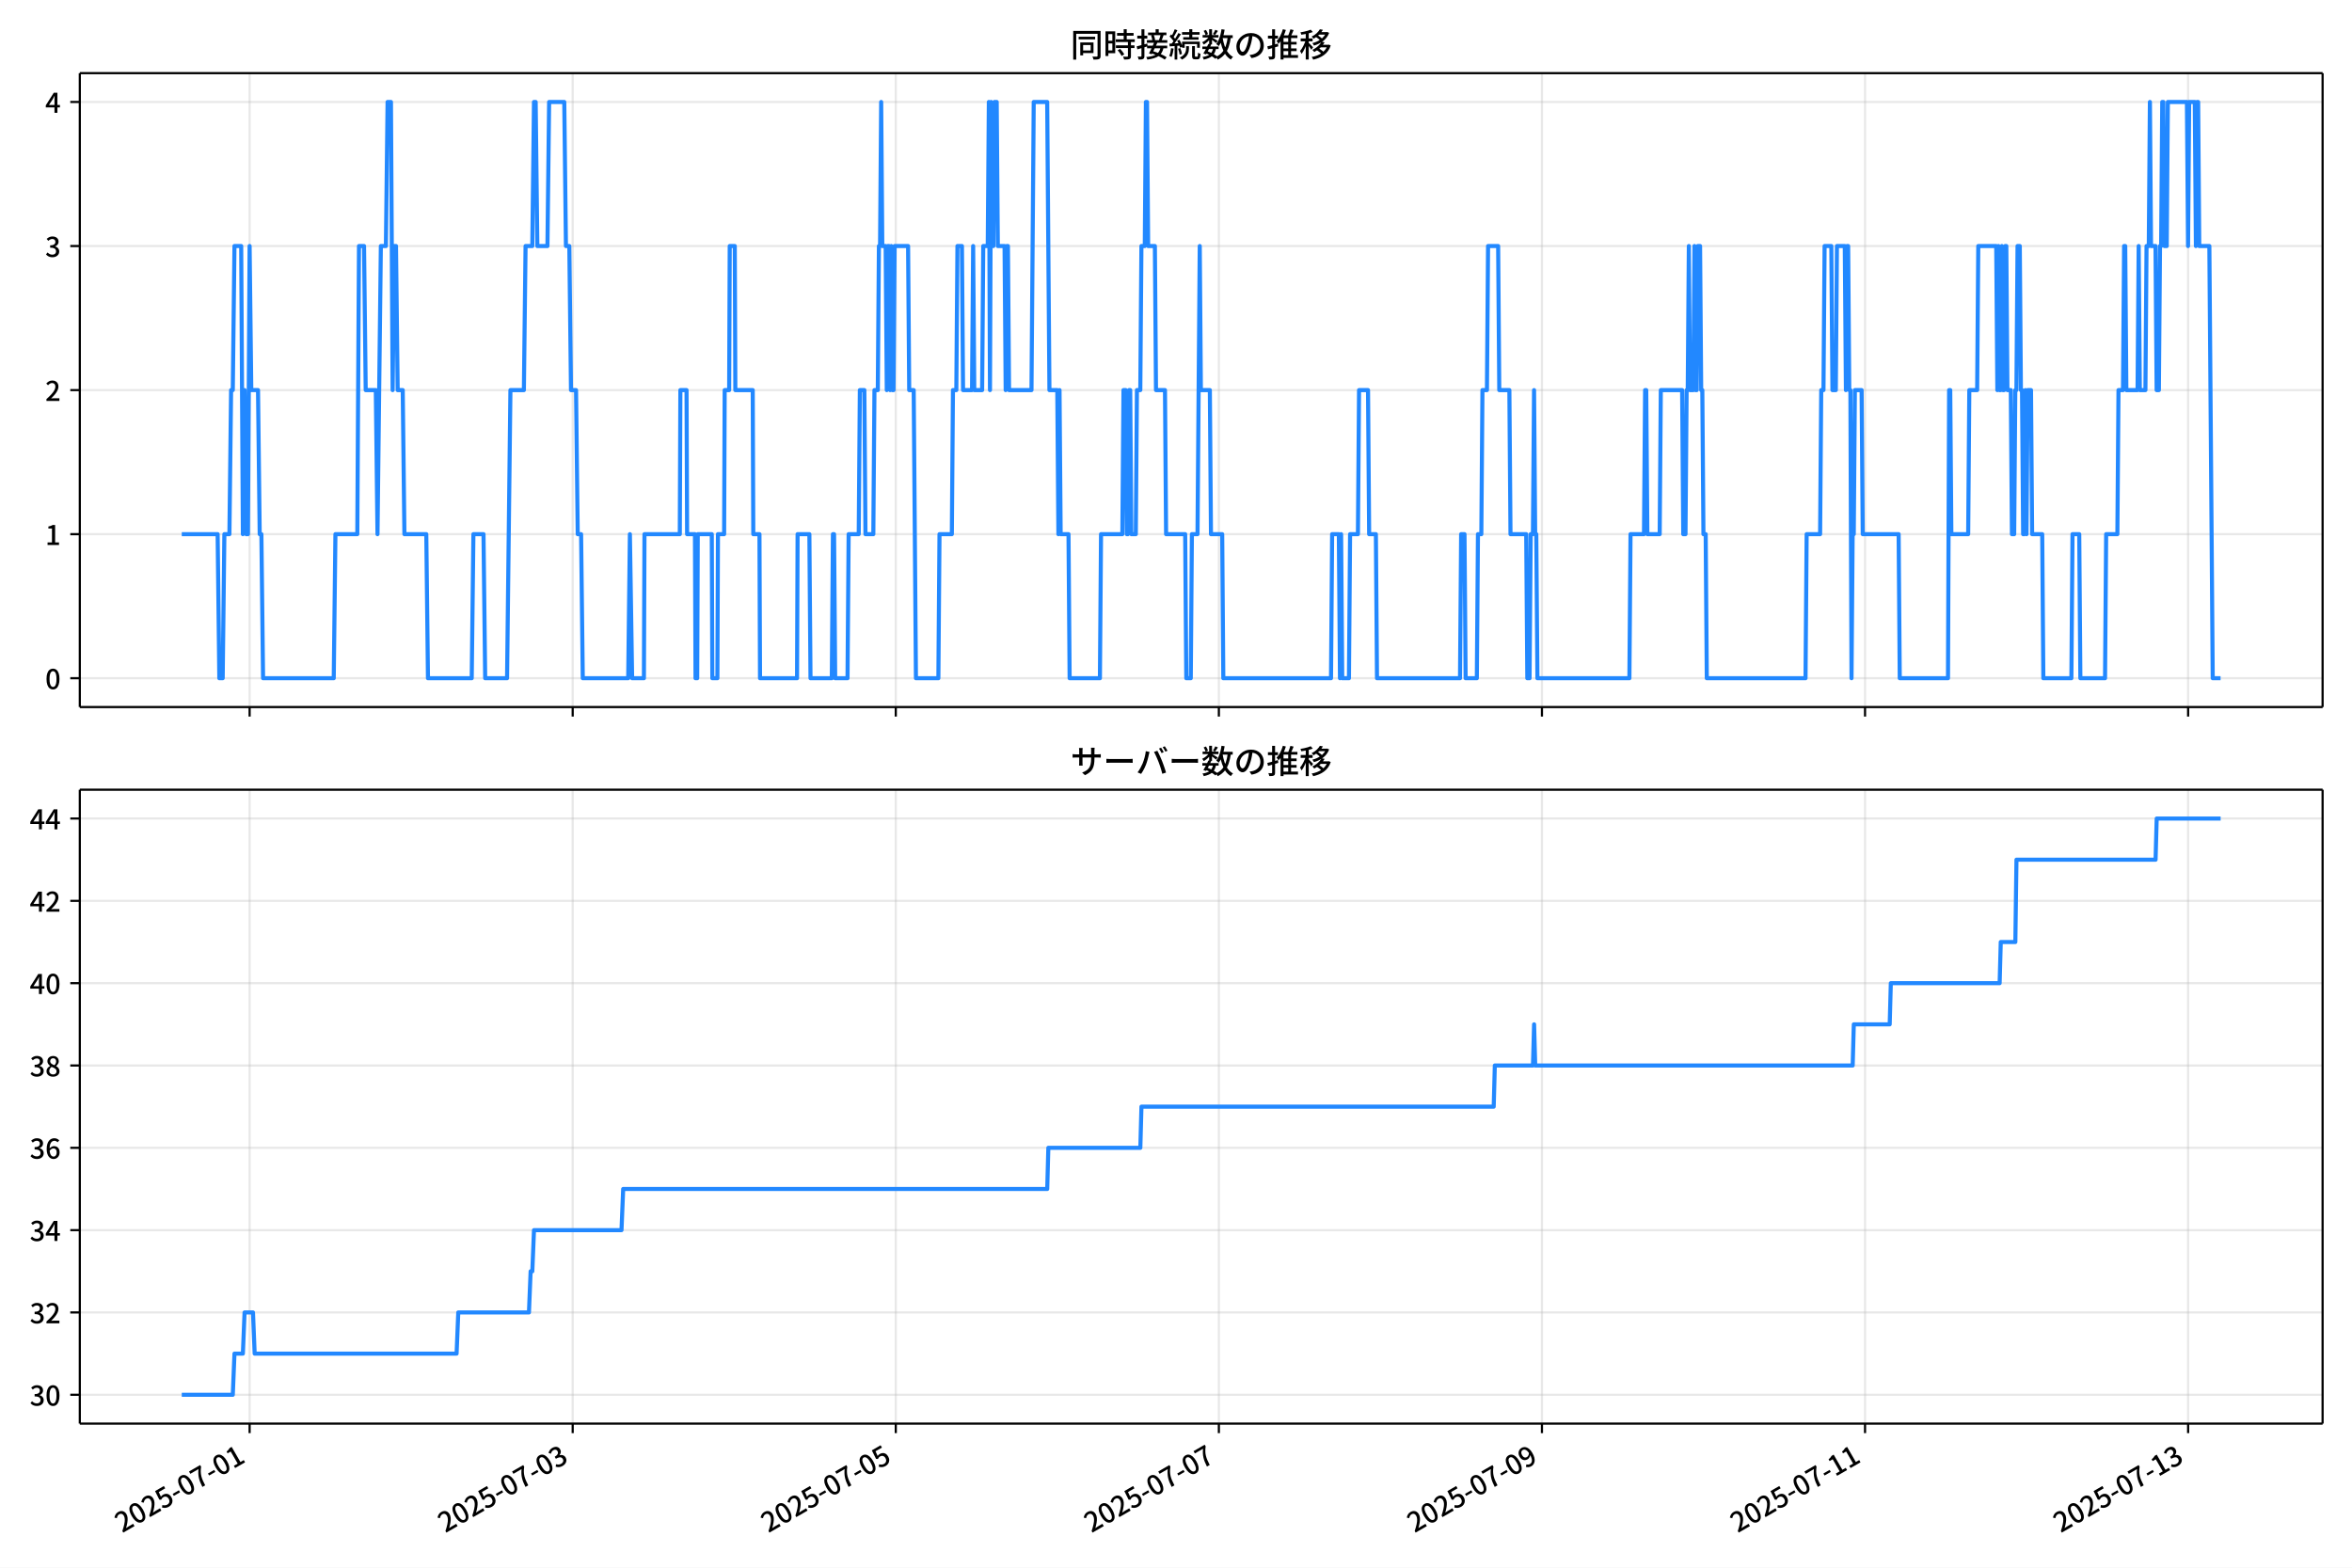
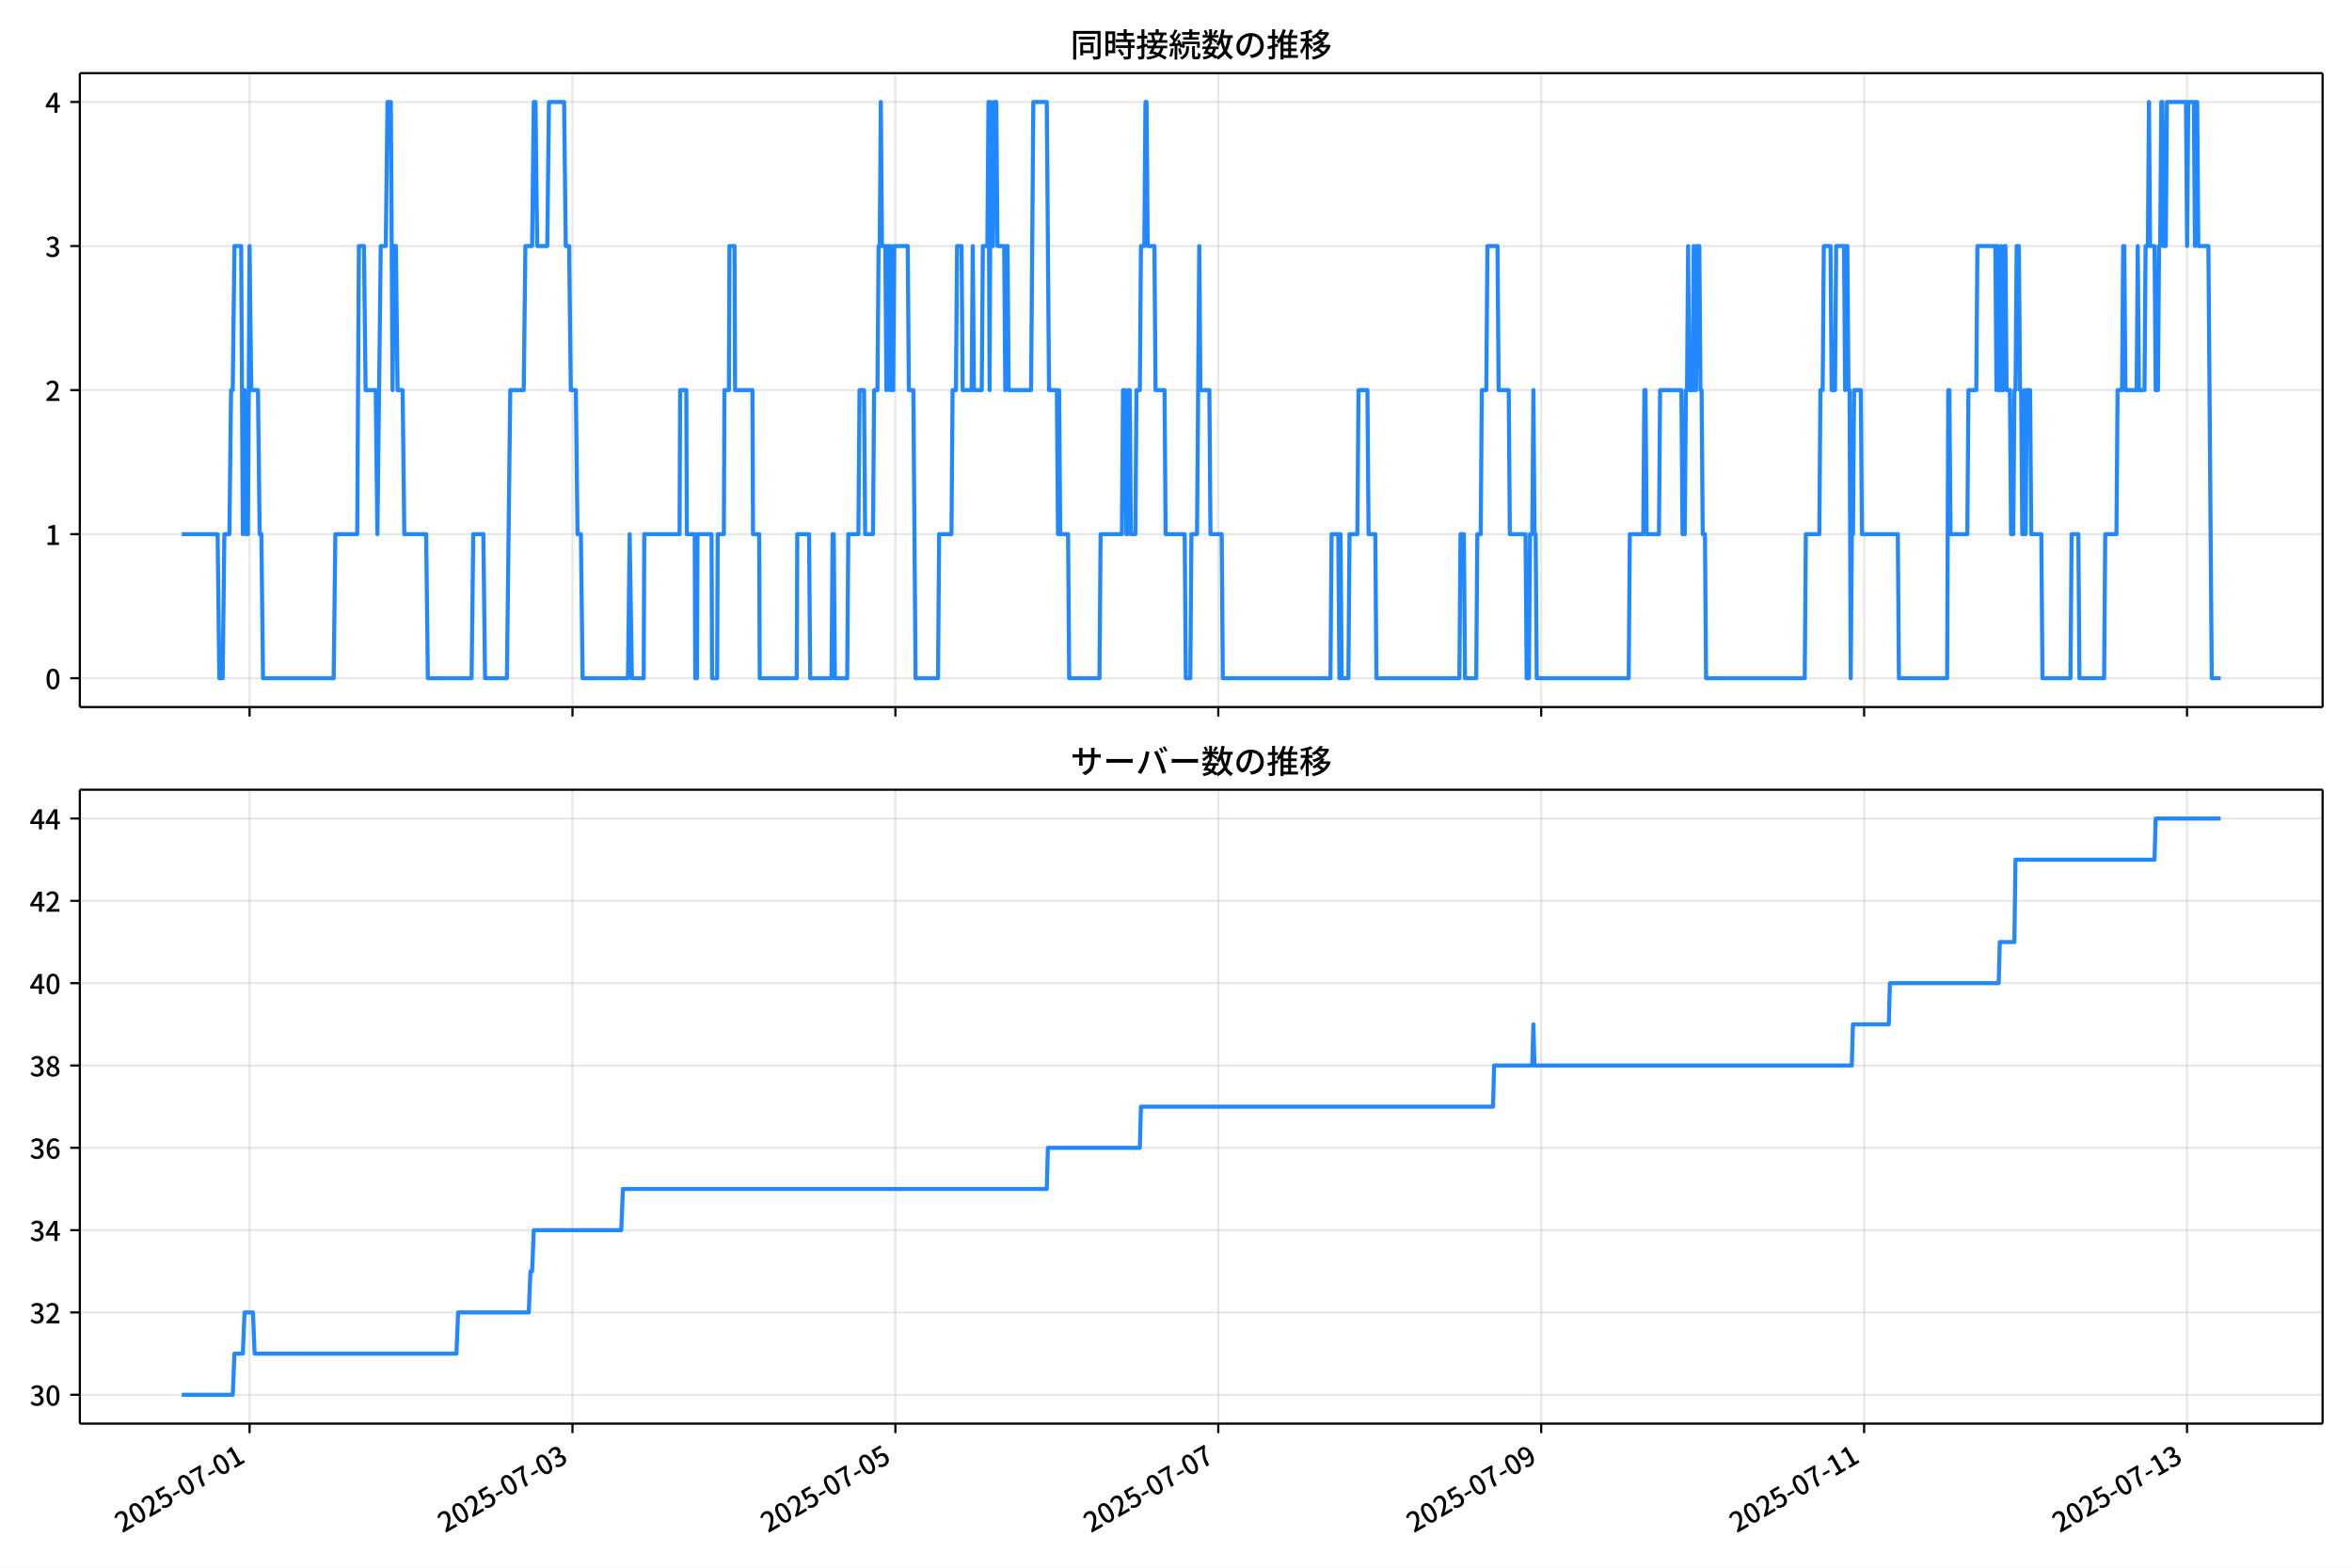
<svg xmlns="http://www.w3.org/2000/svg" xmlns:xlink="http://www.w3.org/1999/xlink" version="1.1" viewBox="0 0 864 576">
  <defs>
    <style type="text/css">*{stroke-linejoin: round; stroke-linecap: butt}</style>
  </defs>
  <g id="aa">
    <g id="ab">
      <path d="m0 576h864v-576h-864z" fill="#fff" />
    </g>
    <g id="ac">
      <g id="ad">
        <path d="m29.32 259.78h823.88v-232.9h-823.88z" fill="#fff" />
      </g>
      <g id="ae">
        <g id="af">
          <g id="ag">
-             <path d="m91.695 259.78v-232.9" clip-path="url(#f)" fill="none" stroke="#b0b0b0" stroke-linecap="square" stroke-opacity=".3" stroke-width=".8" />
+             <path d="m91.681 259.78v-232.9" clip-path="url(#f)" fill="none" stroke="#b0b0b0" stroke-linecap="square" stroke-opacity=".3" stroke-width=".8" />
          </g>
          <g id="ah">
            <defs>
              <path id="d" d="m0 0v3.5" stroke="#000" stroke-width=".8" />
            </defs>
-             <use x="91.695" y="259.778" stroke="#000000" stroke-width=".8" xlink:href="#d" />
+             <use x="91.681" y="259.778" stroke="#000000" stroke-width=".8" xlink:href="#d" />
          </g>
        </g>
        <g id="ai">
          <g id="aj">
-             <path d="m210.38 259.78v-232.9" clip-path="url(#f)" fill="none" stroke="#b0b0b0" stroke-linecap="square" stroke-opacity=".3" stroke-width=".8" />
+             <path d="m210.3 259.78v-232.9" clip-path="url(#f)" fill="none" stroke="#b0b0b0" stroke-linecap="square" stroke-opacity=".3" stroke-width=".8" />
          </g>
          <g id="ak">
-             <use x="210.379" y="259.778" stroke="#000000" stroke-width=".8" xlink:href="#d" />
+             <use x="210.3" y="259.778" stroke="#000000" stroke-width=".8" xlink:href="#d" />
          </g>
        </g>
        <g id="al">
          <g id="am">
-             <path d="m329.06 259.78v-232.9" clip-path="url(#f)" fill="none" stroke="#b0b0b0" stroke-linecap="square" stroke-opacity=".3" stroke-width=".8" />
+             <path d="m328.92 259.78v-232.9" clip-path="url(#f)" fill="none" stroke="#b0b0b0" stroke-linecap="square" stroke-opacity=".3" stroke-width=".8" />
          </g>
          <g id="an">
-             <use x="329.063" y="259.778" stroke="#000000" stroke-width=".8" xlink:href="#d" />
+             <use x="328.919" y="259.778" stroke="#000000" stroke-width=".8" xlink:href="#d" />
          </g>
        </g>
        <g id="ao">
          <g id="ap">
-             <path d="m447.75 259.78v-232.9" clip-path="url(#f)" fill="none" stroke="#b0b0b0" stroke-linecap="square" stroke-opacity=".3" stroke-width=".8" />
+             <path d="m447.54 259.78v-232.9" clip-path="url(#f)" fill="none" stroke="#b0b0b0" stroke-linecap="square" stroke-opacity=".3" stroke-width=".8" />
          </g>
          <g id="aq">
-             <use x="447.747" y="259.778" stroke="#000000" stroke-width=".8" xlink:href="#d" />
+             <use x="447.538" y="259.778" stroke="#000000" stroke-width=".8" xlink:href="#d" />
          </g>
        </g>
        <g id="ar">
          <g id="as">
-             <path d="m566.43 259.78v-232.9" clip-path="url(#f)" fill="none" stroke="#b0b0b0" stroke-linecap="square" stroke-opacity=".3" stroke-width=".8" />
+             <path d="m566.16 259.78v-232.9" clip-path="url(#f)" fill="none" stroke="#b0b0b0" stroke-linecap="square" stroke-opacity=".3" stroke-width=".8" />
          </g>
          <g id="at">
-             <use x="566.432" y="259.778" stroke="#000000" stroke-width=".8" xlink:href="#d" />
+             <use x="566.157" y="259.778" stroke="#000000" stroke-width=".8" xlink:href="#d" />
          </g>
        </g>
        <g id="au">
          <g id="av">
-             <path d="m685.12 259.78v-232.9" clip-path="url(#f)" fill="none" stroke="#b0b0b0" stroke-linecap="square" stroke-opacity=".3" stroke-width=".8" />
+             <path d="m684.78 259.78v-232.9" clip-path="url(#f)" fill="none" stroke="#b0b0b0" stroke-linecap="square" stroke-opacity=".3" stroke-width=".8" />
          </g>
          <g id="aw">
-             <use x="685.116" y="259.778" stroke="#000000" stroke-width=".8" xlink:href="#d" />
+             <use x="684.776" y="259.778" stroke="#000000" stroke-width=".8" xlink:href="#d" />
          </g>
        </g>
        <g id="ax">
          <g id="ay">
-             <path d="m803.8 259.78v-232.9" clip-path="url(#f)" fill="none" stroke="#b0b0b0" stroke-linecap="square" stroke-opacity=".3" stroke-width=".8" />
+             <path d="m803.39 259.78v-232.9" clip-path="url(#f)" fill="none" stroke="#b0b0b0" stroke-linecap="square" stroke-opacity=".3" stroke-width=".8" />
          </g>
          <g id="az">
-             <use x="803.8" y="259.778" stroke="#000000" stroke-width=".8" xlink:href="#d" />
+             <use x="803.395" y="259.778" stroke="#000000" stroke-width=".8" xlink:href="#d" />
          </g>
        </g>
      </g>
      <g id="ba">
        <g id="bb">
          <g id="bc">
            <path d="m29.32 249.19h823.88" clip-path="url(#f)" fill="none" stroke="#b0b0b0" stroke-linecap="square" stroke-opacity=".3" stroke-width=".8" />
          </g>
          <g id="bd">
            <defs>
              <path id="g" d="m0 0h-3.5" stroke="#000" stroke-width=".8" />
            </defs>
            <use x="29.32" y="249.191" stroke="#000000" stroke-width=".8" xlink:href="#g" />
          </g>
          <g id="be">
            <g transform="translate(16.62 253.18) scale(.1 -.1)">
              <defs>
                <path id="a" transform="scale(.015625)" d="m1830-90q-460 0-806 275-346 276-535 823-188 547-188 1366 0 820 188 1357 189 538 535 803 346 266 806 266 461 0 800-269 340-269 528-803 189-534 189-1354 0-819-189-1366-188-547-528-823-339-275-800-275zm0 589q237 0 422 185 186 186 288 599 103 413 103 1091 0 679-103 1082-102 403-288 582-185 180-422 180-236 0-422-180-186-179-292-582-105-403-105-1082 0-678 105-1091 106-413 292-599 186-185 422-185z" />
              </defs>
              <use xlink:href="#a" />
            </g>
          </g>
        </g>
        <g id="bf">
          <g id="bg">
            <path d="m29.32 196.26h823.88" clip-path="url(#f)" fill="none" stroke="#b0b0b0" stroke-linecap="square" stroke-opacity=".3" stroke-width=".8" />
          </g>
          <g id="bh">
            <use x="29.32" y="196.26" stroke="#000000" stroke-width=".8" xlink:href="#g" />
          </g>
          <g id="bi">
            <g transform="translate(16.62 200.25) scale(.1 -.1)">
              <defs>
                <path id="l" transform="scale(.015625)" d="m544 0v608h1037v3277h-845v467q333 58 579 147 247 90 451 218h557v-4109h915v-608h-2694z" />
              </defs>
              <use xlink:href="#l" />
            </g>
          </g>
        </g>
        <g id="bj">
          <g id="bk">
            <path d="m29.32 143.33h823.88" clip-path="url(#f)" fill="none" stroke="#b0b0b0" stroke-linecap="square" stroke-opacity=".3" stroke-width=".8" />
          </g>
          <g id="bl">
            <use x="29.32" y="143.329" stroke="#000000" stroke-width=".8" xlink:href="#g" />
          </g>
          <g id="bm">
            <g transform="translate(16.62 147.31) scale(.1 -.1)">
              <defs>
                <path id="b" transform="scale(.015625)" d="m282 0v429q697 621 1164 1136 468 515 701 956 234 442 234 826 0 256-87 451-86 196-262 301-176 106-445 106-275 0-506-151-230-150-422-368l-416 410q301 333 637 518 336 186 803 186 429 0 749-176t496-493 176-745q0-455-224-919t-615-935q-390-470-889-950 186 20 394 36t374 16h1184v-634h-3046z" />
              </defs>
              <use xlink:href="#b" />
            </g>
          </g>
        </g>
        <g id="bn">
          <g id="bo">
            <path d="m29.32 90.398h823.88" clip-path="url(#f)" fill="none" stroke="#b0b0b0" stroke-linecap="square" stroke-opacity=".3" stroke-width=".8" />
          </g>
          <g id="bp">
            <use x="29.32" y="90.398" stroke="#000000" stroke-width=".8" xlink:href="#g" />
          </g>
          <g id="bq">
            <g transform="translate(16.62 94.383) scale(.1 -.1)">
              <defs>
                <path id="j" transform="scale(.015625)" d="m1715-90q-371 0-656 90t-503 240q-217 150-377 323l359 474q211-205 479-359 269-153 634-153 269 0 467 92 199 93 311 266t112 423q0 256-125 451t-429 300q-304 106-835 106v551q467 0 732 105 266 106 384 291 119 186 119 423 0 307-192 489-192 183-531 183-269 0-503-119-233-118-438-316l-384 460q282 256 614 413 333 157 737 157 422 0 748-144 327-144 512-413 186-269 186-659 0-403-221-685-221-281-592-422v-26q269-70 490-227t349-400 128-557q0-422-215-726-214-304-573-468-358-163-787-163z" />
              </defs>
              <use xlink:href="#j" />
            </g>
          </g>
        </g>
        <g id="br">
          <g id="bs">
            <path d="m29.32 37.466h823.88" clip-path="url(#f)" fill="none" stroke="#b0b0b0" stroke-linecap="square" stroke-opacity=".3" stroke-width=".8" />
          </g>
          <g id="bt">
            <use x="29.32" y="37.466" stroke="#000000" stroke-width=".8" xlink:href="#g" />
          </g>
          <g id="bu">
            <g transform="translate(16.62 41.451) scale(.1 -.1)">
              <defs>
                <path id="k" transform="scale(.015625)" d="m2170 0v3072q0 192 12 457 13 266 20 458h-26q-90-179-183-365-92-185-195-364l-921-1415h2579v-576h-3328v493l1875 2957h858v-4717h-691z" />
              </defs>
              <use xlink:href="#k" />
            </g>
          </g>
        </g>
      </g>
      <g id="bv">
-         <path d="m66.769 196.26h13.181l.618 52.931h1.236l.618-52.931h1.854l.618-52.931h.618l.618-52.931h2.473l.618 105.86.618-52.931.618 52.931h.618l.618-105.86.618 52.931h2.473l.618 52.931h.618l.618 52.931h25.962l.618-52.931h8.036l.618-105.86h1.854l.618 52.931h3.709l.618 52.931 1.236-105.86h1.854l.618-52.931h1.236l.618 105.86.618-52.931h.618l.618 52.931h1.854l.618 52.931h8.036l.618 52.931h16.072l.618-52.931h3.709l.618 52.931h8.036l1.236-105.86h4.945l.618-52.931h2.473l.618-52.931h.618l.618 52.931h3.709l.618-52.931h5.563l.618 52.931h1.236l.618 52.931h1.854l.618 52.931h1.236l.618 52.931h16.69l.618-52.931.824 52.931h4.327l.206-52.931h12.981l.206-52.931h2.267l.206 52.931h2.885l.206 52.931h.618l.206-52.931h5.151l.206 52.931h1.854l.206-52.931h2.267l.206-52.931h1.648l.206-52.931h1.854l.206 52.931h6.388l.206 52.931h2.267l.206 52.931h13.599l.206-52.931h4.327l.412 52.931h7.83l.412-52.931h.412l.412 52.931h4.533l.412-52.931h3.709l.412-52.931h1.648l.412 52.931h2.885l.412-52.931h1.236l.412-52.931h.412l.412-52.931.412 52.931h1.236l.412 52.931.412-52.931h.412l.412 52.931.412-52.931.412 52.931h.412l.412-52.931h4.945l.412 52.931h1.648l.824 105.86h8.242l.412-52.931h4.533l.412-52.931h1.236l.412-52.931h1.648l.412 52.931h3.297l.412-52.931.412 52.931h2.885l.412-52.931h1.648l.412-52.931.412 105.86.412-105.86.412 52.931h.412l.412-52.931h.824l.412 52.931h2.473l.412 52.931.412-52.931h.412l.412 52.931h8.242l.824-105.86h4.945l.824 105.86h2.885l.412 52.931.412-52.931.412 52.931h2.885l.412 52.931h11.127l.412-52.931h7.83l.412-52.931h.824l.412 52.931h.412l.412-52.931h.412l.412 52.931h1.648l.412-52.931h1.236l.412-52.931h1.236l.412-52.931h.412l.412 52.931h2.473l.412 52.931h3.297l.412 52.931h7.006l.412 52.931h1.648l.412-52.931h2.061l.824-105.86.412 52.931h3.297l.412 52.931h4.121l.412 52.931h39.561l.412-52.931h2.473l.412 52.931.412-52.931.412 52.931h2.473l.412-52.931h2.885l.412-52.931h3.297l.412 52.931h2.473l.412 52.931h30.495l.412-52.931h1.236l.412 52.931h4.121l.412-52.931h1.236l.412-52.931h1.648l.412-52.931h3.709l.412 52.931h3.709l.412 52.931h5.769l.412 52.931h.824l.412-52.931h.824l.412-52.931.412 52.931h.412l.412 52.931h33.792l.412-52.931h4.945l.412-52.931h.412l.412 52.931h4.533l.412-52.931h7.83l.412 52.931h.824l.412-52.931h.412l.412-52.931.412 52.931h1.236l.412-52.931.412 52.931h.412l.412-52.931h.824l.412 52.931h.412l.412 52.931h.824l.412 52.931h36.265l.412-52.931h4.945l.412-52.931h.824l.412-52.931h2.473l.412 52.931h1.236l.412-52.931h2.885l.412 52.931.412-52.931h.412l.412 52.931h.412l.412 105.86.412-52.931h.412l.412-52.931h2.473l.412 52.931h13.187l.412 52.931h17.72l.412-105.86h.412l.412 52.931h6.181l.412-52.931h2.885l.412-52.931h6.594l.412 52.931.412-52.931.412 52.931h.412l.412-52.931.412 52.931h.412l.412-52.931h.412l.412 52.931h1.236l.412 52.931h.824l.412-52.931h.412l.412-52.931h.824l.412 52.931h.412l.412 52.931h.412l.412-52.931.412 52.931.412-52.931h1.236l.412 52.931h3.709l.412 52.931h10.302l.412-52.931h2.473l.412 52.931h9.066l.412-52.931h4.121l.412-52.931h1.648l.412-52.931h.412l.412 52.931h4.121l.412-52.931.412 52.931h2.061l.412-52.931h.824l.412-52.931.412 52.931h1.648l.412 52.931h.824l.412-52.931h.412l.412-52.931h.412l.412 52.931h.824l.412-52.931h7.006l.412 52.931.412-52.931h2.061l.412 52.931.412-52.931h.412l.412 52.931h3.709l1.236 158.79h2.885v0" clip-path="url(#f)" fill="none" stroke="#28f" stroke-linecap="square" stroke-width="1.5" />
+         <path d="m66.769 196.26h13.174l.618 52.931h1.236l.618-52.931h1.853l.618-52.931h.618l.618-52.931h2.471l.618 105.86.618-52.931.618 52.931h.618l.618-105.86.618 52.931h2.471l.618 52.931h.618l.618 52.931h25.948l.618-52.931h8.031l.618-105.86h1.853l.618 52.931h3.707l.618 52.931 1.236-105.86h1.853l.618-52.931h1.236l.618 105.86.618-52.931h.618l.618 52.931h1.853l.618 52.931h8.031l.618 52.931h16.063l.618-52.931h3.707l.618 52.931h8.031l1.236-105.86h4.942l.618-52.931h2.471l.618-52.931h.618l.618 52.931h3.707l.618-52.931h5.56l.618 52.931h1.236l.618 52.931h1.853l.618 52.931h1.236l.618 52.931h16.681l.618-52.931.824 52.931h4.325l.206-52.931h12.974l.206-52.931h2.265l.206 52.931h2.883l.206 52.931h.618l.206-52.931h5.148l.206 52.931h1.853l.206-52.931h2.265l.206-52.931h1.647l.206-52.931h1.853l.206 52.931h6.384l.206 52.931h2.265l.206 52.931h13.592l.206-52.931h4.325l.412 52.931h7.826l.412-52.931h.412l.412 52.931h4.531l.412-52.931h3.707l.412-52.931h1.647l.412 52.931h2.883l.412-52.931h1.236l.412-52.931h.412l.412-52.931.412 52.931h1.236l.412 52.931.412-52.931h.412l.412 52.931.412-52.931.412 52.931h.412l.412-52.931h4.942l.412 52.931h1.647l.824 105.86h8.237l.412-52.931h4.531l.412-52.931h1.236l.412-52.931h1.647l.412 52.931h3.295l.412-52.931.412 52.931h2.883l.412-52.931h1.647l.412-52.931.412 105.86.412-105.86.412 52.931h.412l.412-52.931h.824l.412 52.931h2.471l.412 52.931.412-52.931h.412l.412 52.931h8.237l.824-105.86h4.942l.824 105.86h2.883l.412 52.931.412-52.931.412 52.931h2.883l.412 52.931h11.121l.412-52.931h7.826l.412-52.931h.824l.412 52.931h.412l.412-52.931h.412l.412 52.931h1.647l.412-52.931h1.236l.412-52.931h1.236l.412-52.931h.412l.412 52.931h2.471l.412 52.931h3.295l.412 52.931h7.002l.412 52.931h1.647l.412-52.931h2.059l.824-105.86.412 52.931h3.295l.412 52.931h4.119l.412 52.931h39.54l.412-52.931h2.471l.412 52.931.412-52.931.412 52.931h2.471l.412-52.931h2.883l.412-52.931h3.295l.412 52.931h2.471l.412 52.931h30.478l.412-52.931h1.236l.412 52.931h4.119l.412-52.931h1.236l.412-52.931h1.647l.412-52.931h3.707l.412 52.931h3.707l.412 52.931h5.766l.412 52.931h.824l.412-52.931h.824l.412-52.931.412 52.931h.412l.412 52.931h33.773l.412-52.931h4.942l.412-52.931h.412l.412 52.931h4.531l.412-52.931h7.826l.412 52.931h.824l.412-52.931h.412l.412-52.931.412 52.931h1.236l.412-52.931.412 52.931h.412l.412-52.931h.824l.412 52.931h.412l.412 52.931h.824l.412 52.931h36.245l.412-52.931h4.942l.412-52.931h.824l.412-52.931h2.471l.412 52.931h1.236l.412-52.931h2.883l.412 52.931.412-52.931h.412l.412 52.931h.412l.412 105.86.412-52.931h.412l.412-52.931h2.471l.412 52.931h13.18l.412 52.931h17.71l.412-105.86h.412l.412 52.931h6.178l.412-52.931h2.883l.412-52.931h6.59l.412 52.931.412-52.931.412 52.931h.412l.412-52.931.412 52.931h.412l.412-52.931h.412l.412 52.931h1.236l.412 52.931h.824l.412-52.931h.412l.412-52.931h.824l.412 52.931h.412l.412 52.931h.412l.412-52.931.412 52.931.412-52.931h1.236l.412 52.931h3.707l.412 52.931h10.297l.412-52.931h2.471l.412 52.931h9.061l.412-52.931h4.119l.412-52.931h1.647l.412-52.931h.412l.412 52.931h4.119l.412-52.931.412 52.931h2.059l.412-52.931h.824l.412-52.931.412 52.931h1.647l.412 52.931h.824l.412-52.931h.412l.412-52.931h.412l.412 52.931h.824l.412-52.931h7.002l.412 52.931.412-52.931h2.059l.412 52.931.412-52.931h.412l.412 52.931h3.707l1.236 158.79h3.295v0" clip-path="url(#f)" fill="none" stroke="#28f" stroke-linecap="square" stroke-width="1.5" />
      </g>
      <g id="bw">
        <path d="m29.32 259.78v-232.9" fill="none" stroke="#000" stroke-linecap="square" stroke-width=".8" />
      </g>
      <g id="bx">
        <path d="m853.2 259.78v-232.9" fill="none" stroke="#000" stroke-linecap="square" stroke-width=".8" />
      </g>
      <g id="by">
        <path d="m29.32 259.78h823.88" fill="none" stroke="#000" stroke-linecap="square" stroke-width=".8" />
      </g>
      <g id="bz">
        <path d="m29.32 26.88h823.88" fill="none" stroke="#000" stroke-linecap="square" stroke-width=".8" />
      </g>
      <g id="ca">
        <g transform="translate(393.26 20.88) scale(.12 -.12)">
          <defs>
            <path id="u" transform="scale(.015625)" d="m1587 3936h3232v-518h-3232v518zm320-1114h557v-2534h-557v2534zm301 0h2291v-2086h-2291v512h1734v1069h-1734v505zm-1683 2260h5113v-570h-4524v-5056h-589v5626zm4768 0h595v-4896q0-250-67-397t-227-218q-160-77-426-96t-675-19q-13 83-45 192t-77 218q-45 108-89 185 281-13 527-13 247 0 330 0 83 7 118 42 36 35 36 112v4890z" />
            <path id="s" transform="scale(.015625)" d="m2714 4672h3238v-525h-3238v525zm-244-1235h3712v-538h-3712v538zm20-1184h3635v-531h-3635v531zm1523 3155h595v-2310h-595v2310zm832-2451h589v-2823q0-230-61-364-61-135-227-199-167-70-423-86t-633-16q-20 121-78 285-57 163-121 284 275-6 509-9t310-3q77 6 106 28 29 23 29 93v2810zm-2023-1677 487 282q153-160 313-352t294-381q135-189 206-343l-519-313q-64 153-189 348-124 196-278 394-154 199-314 365zm-2086 3718h1619v-4281h-1619v544h1056v3187h-1056v550zm32-1843h1293v-537h-1293v537zm-320 1843h563v-4832h-563v4832z" />
            <path id="t" transform="scale(.015625)" d="m3866 5408h614v-870h-614v870zm-1479-653h3597v-518h-3597v518zm-230-1485h4e3v-518h-4e3v518zm825 922 519 102q64-160 121-342 58-182 96-352 39-170 45-304l-544-128q-6 134-42 313-35 180-83 365-48 186-112 346zm1856 109 589-71q-96-275-202-557-105-281-195-486l-518 77q58 147 122 329 64 183 118 372t86 336zm-2643-2106h3943v-518h-3943v518zm1408 685 602-115q-167-371-362-784t-390-797-362-685l-525 179q160 288 346 666t368 784 323 752zm-659-2157 358 403q352-102 733-240 381-137 752-304 371-166 697-336 327-169 558-329l-384-461q-218 160-532 336-313 176-685 345-371 170-755 323-384 154-742 263zm1894 1114 583-71q-122-550-353-944-230-393-604-662t-922-435q-547-167-1296-269-25 128-93 269-67 141-137 230 678 64 1168 192t819 349q330 221 531 550 202 330 304 791zm-4684 217q396 90 953 240 557 151 1120 311l77-544q-525-154-1053-311-528-156-963-284l-134 588zm121 2093h1965v-563h-1965v563zm819 1248h576v-5229q0-236-51-374t-192-208q-141-77-355-99-214-23-541-16-13 115-64 288t-109 294q205-6 381-6t234 0q64 0 92 28 29 29 29 93v5229z" />
            <path id="r" transform="scale(.015625)" d="m4058 5408h595v-1798h-595v1798zm-1415-563h3443v-499h-3443v499zm231-992h3008v-499h-3008v499zm-224-877h3475v-1203h-531v729h-2432v-729h-512v1203zm1964-877h551v-1881q0-122 22-157 23-35 106-35 25 0 92 0 68 0 135 0t99 0q51 0 83 54t45 224 19 515q90-70 234-131t259-93q-19-429-83-662-64-234-183-326-118-93-316-93-39 0-103 0t-134 0-138 0q-67 0-99 0-237 0-365 64t-176 218q-48 153-48 422v1881zm-1164-6h550v-455q0-243-48-528-48-284-186-579-137-294-409-572-272-279-727-503-70 90-192 208-121 118-230 195 416 205 665 438 250 234 371 474 122 240 164 467 42 228 42 413v442zm-2240 3309 524-192q-121-244-259-503-137-259-275-496t-259-416l-410 173q122 186 246 438 125 253 240 515 116 263 193 481zm716-743 500-230q-224-359-496-756-272-396-548-764-275-368-518-650l-358 205q179 211 377 483 199 272 387 569 189 298 358 592 170 295 298 551zm-1721-665 307 403q166-154 339-340 173-185 320-364t224-327l-326-460q-77 160-218 348-141 189-314 384-172 196-332 356zm1485-832 435 179q128-211 249-458 122-246 215-474 93-227 137-412l-473-211q-32 185-119 422-86 237-201 486-115 250-243 468zm-1530-583q422 26 998 54 576 29 1184 68l7-499q-570-45-1127-84-556-38-992-70l-70 531zm1702-992 436 135q121-276 214-596t118-556l-454-148q-26 237-112 563-86 327-202 602zm-1363 109 499-83q-57-455-163-897-105-441-253-748-51 32-134 73-83 42-170 83-86 42-144 62 148 294 234 697t131 813zm691 627h525v-2861h-525v2861z" />
            <path id="n" transform="scale(.015625)" d="m224 2022h3187v-499h-3187v499zm51 2247h3111v-487h-3111v487zm1127-1735 563-121q-154-320-333-672t-352-679q-173-326-326-582l-532 173q148 243 324 566t345 669q170 346 311 646zm934-832 563-64q-89-480-262-838t-461-614-701-432-976-298q-25 128-99 269t-157 237q659 102 1085 303 426 202 666 554t342 883zm422 3597 519-211q-147-218-298-436-150-217-278-377l-403 186q121 173 252 413 132 240 208 425zm-1203 109h563v-2957h-563v2957zm-1075-320 448 186q134-192 246-420 112-227 157-393l-467-211q-38 172-147 406t-237 432zm1094-1050 397-236q-160-263-400-529-240-265-519-489-278-224-553-378-51 103-141 237-89 135-179 218 269 109 534 294 266 186 493 416 228 231 368 467zm487-204q83-45 246-145 163-99 352-211t346-211 221-150l-327-423q-83 77-230 198-147 122-317 253-170 132-327 250-156 119-259 189l295 250zm1798 396h2311v-556h-2311v556zm115 1178 615-90q-103-640-263-1235t-384-1101q-224-505-512-889-44 57-134 134t-186 157-166 125q275 339 473 796 199 458 340 995 141 538 217 1108zm1223-1510 614-58q-147-1101-445-1940-297-838-813-1443-515-604-1321-1014-26 71-90 177-64 105-134 208-70 102-128 159 742 346 1212 880 471 535 730 1290 260 755 375 1741zm-1005-135q134-851 387-1597 253-745 659-1305 407-560 1002-874-70-57-154-150-83-93-154-189-70-96-121-179-633 371-1056 988-422 618-688 1434-265 816-425 1783l550 89zm-3309-3065 327 416q377-148 754-330 378-182 701-378 324-195 548-368l-416-435q-211 179-519 378-307 198-666 383-358 186-729 334z" />
            <path id="q" transform="scale(.015625)" d="m3686 4378q-64-493-163-1041-99-547-265-1084-192-653-432-1104t-522-688-595-237q-320 0-596 221-275 221-448 621-172 400-172 931 0 537 220 1017 221 480 611 851 391 372 909 583 519 211 1121 211 576 0 1040-186 464-185 793-515 330-329 502-771 173-441 173-941 0-672-278-1194-278-521-816-851-538-329-1318-444l-378 601q166 20 307 42t263 48q307 70 585 217 279 148 496 375 218 227 342 534 125 308 125 692t-122 713q-121 330-358 573-236 243-582 380-346 138-781 138-525 0-935-186-409-185-694-489-284-304-432-656-147-352-147-678 0-365 89-605 90-240 224-355 135-115 276-115t288 144 297 457q151 314 298 800 147 461 246 982 100 522 145 1021l684-12z" />
            <path id="o" transform="scale(.015625)" d="m2995 2925h2893v-519h-2893v519zm0-1280h2893v-519h-2893v519zm-64-1299h3232v-557h-3232v557zm1312 3577h563v-3763h-563v3763zm429 1466 634-141q-154-390-340-794-185-403-339-684l-512 140q103 199 208 458 106 259 195 528 90 269 154 493zm-1472 25 582-147q-153-518-371-1018-217-499-483-931t-573-758q-38 64-109 160-70 96-147 198-77 103-141 160 416 416 733 1034t509 1302zm128-1203h2720v-537h-2720v-4205h-582v4422l313 320h269zm-3174-2157q396 90 953 240 557 151 1120 311l77-544q-525-154-1053-311-528-156-963-284l-134 588zm121 2093h1965v-563h-1965v563zm819 1248h576v-5229q0-236-51-374t-192-208q-141-77-355-99-214-23-541-16-13 115-64 288t-109 294q205-6 381-6t234 0q64 0 92 28 29 29 29 93v5229z" />
            <path id="m" transform="scale(.015625)" d="m4051 5402 595-109q-281-493-729-941t-1107-806q-39 64-106 144t-141 153q-73 74-137 119 608 288 1011 678t614 762zm-77-557h1511v-493h-1863l352 493zm1293 0h109l109 25 384-179q-192-505-496-905t-695-701q-390-301-845-519-454-217-947-358-44 109-137 253t-176 227q448 109 867 294 419 186 777 445 359 259 631 592t419 730v96zm-1990-954 377 307q167-96 336-218 170-121 320-249 151-128 247-237l-397-332q-90 108-237 236t-317 259q-169 132-329 234zm1107-934 595-109q-307-538-803-1031-496-492-1232-876-38 64-102 144t-138 156q-74 77-138 116 455 217 807 483t604 554q253 288 407 563zm-90-589h1460v-506h-1818l358 506zm1268 0h121l109 26 384-167q-192-614-531-1075t-787-794q-448-332-983-553-534-221-1129-355-45 115-132 269-86 153-176 249 551 96 1043 285 493 189 903 473 410 285 714 669t464 883v90zm-2132-1056 410 339q186-102 384-237 198-134 371-275t282-269l-435-371q-103 128-270 272-166 144-361 288t-381 253zm-2150 3533h589v-5376h-589v5376zm-992-1242h2336v-569h-2336v569zm1024-224 365-160q-96-339-231-707-134-368-291-727-157-358-336-672-179-313-365-537-44 128-134 291t-160 272q173 192 339 457 167 266 323 570 157 304 282 618t208 595zm941 1946 416-467q-314-122-695-221-380-99-784-173-403-74-780-131-20 102-71 236-51 135-102 231 358 58 732 138 375 80 711 179t573 208zm-397-2579q58-45 179-170 122-125 266-266 144-140 259-265t160-183l-352-473q-58 102-157 255-99 154-218 317-118 164-227 311-108 147-185 237l275 237z" />
          </defs>
          <use xlink:href="#u" />
          <use transform="translate(100)" xlink:href="#s" />
          <use transform="translate(200)" xlink:href="#t" />
          <use transform="translate(300)" xlink:href="#r" />
          <use transform="translate(400)" xlink:href="#n" />
          <use transform="translate(500)" xlink:href="#q" />
          <use transform="translate(600)" xlink:href="#o" />
          <use transform="translate(700)" xlink:href="#m" />
        </g>
      </g>
    </g>
    <g id="cb">
      <g id="cc">
        <path d="m29.32 523.06h823.88v-232.9h-823.88z" fill="#fff" />
      </g>
      <g id="cd">
        <g id="ce">
          <g id="cf">
-             <path d="m91.695 523.06v-232.9" clip-path="url(#c)" fill="none" stroke="#b0b0b0" stroke-linecap="square" stroke-opacity=".3" stroke-width=".8" />
+             <path d="m91.681 523.06v-232.9" clip-path="url(#c)" fill="none" stroke="#b0b0b0" stroke-linecap="square" stroke-opacity=".3" stroke-width=".8" />
          </g>
          <g id="cg">
-             <use x="91.695" y="523.055" stroke="#000000" stroke-width=".8" xlink:href="#d" />
+             <use x="91.681" y="523.055" stroke="#000000" stroke-width=".8" xlink:href="#d" />
          </g>
          <g id="ch">
-             <g transform="translate(44.905 563.33) rotate(-30) scale(.1 -.1)">
+             <g transform="translate(44.892 563.33) rotate(-30) scale(.1 -.1)">
              <defs>
                <path id="i" transform="scale(.015625)" d="m1715-90q-365 0-653 90t-506 237q-217 147-383 307l352 480q134-134 294-246t361-183q202-70 452-70 262 0 473 118 212 119 333 346 122 227 122 541 0 460-247 716-246 256-649 256-224 0-384-64t-365-198l-365 237 141 2240h2387v-627h-1747l-109-1204q154 77 307 118 154 42 340 42 397 0 723-160t518-490q192-329 192-847 0-519-224-887t-586-560q-361-192-777-192z" />
                <path id="e" transform="scale(.015625)" d="m301 1536v544h1689v-544h-1689z" />
                <path id="h" transform="scale(.015625)" d="m1235 0q32 646 109 1187t224 1024 384 941 576 938h-2208v627h3027v-455q-409-512-665-989-256-476-397-969t-205-1053-90-1251h-755z" />
              </defs>
              <use xlink:href="#b" />
              <use transform="translate(57)" xlink:href="#a" />
              <use transform="translate(114)" xlink:href="#b" />
              <use transform="translate(171)" xlink:href="#i" />
              <use transform="translate(228)" xlink:href="#e" />
              <use transform="translate(263.7)" xlink:href="#a" />
              <use transform="translate(320.7)" xlink:href="#h" />
              <use transform="translate(377.7)" xlink:href="#e" />
              <use transform="translate(413.4)" xlink:href="#a" />
              <use transform="translate(470.4)" xlink:href="#l" />
            </g>
          </g>
        </g>
        <g id="ci">
          <g id="cj">
-             <path d="m210.38 523.06v-232.9" clip-path="url(#c)" fill="none" stroke="#b0b0b0" stroke-linecap="square" stroke-opacity=".3" stroke-width=".8" />
+             <path d="m210.3 523.06v-232.9" clip-path="url(#c)" fill="none" stroke="#b0b0b0" stroke-linecap="square" stroke-opacity=".3" stroke-width=".8" />
          </g>
          <g id="ck">
-             <use x="210.379" y="523.055" stroke="#000000" stroke-width=".8" xlink:href="#d" />
+             <use x="210.3" y="523.055" stroke="#000000" stroke-width=".8" xlink:href="#d" />
          </g>
          <g id="cl">
-             <g transform="translate(163.59 563.33) rotate(-30) scale(.1 -.1)">
+             <g transform="translate(163.51 563.33) rotate(-30) scale(.1 -.1)">
              <use xlink:href="#b" />
              <use transform="translate(57)" xlink:href="#a" />
              <use transform="translate(114)" xlink:href="#b" />
              <use transform="translate(171)" xlink:href="#i" />
              <use transform="translate(228)" xlink:href="#e" />
              <use transform="translate(263.7)" xlink:href="#a" />
              <use transform="translate(320.7)" xlink:href="#h" />
              <use transform="translate(377.7)" xlink:href="#e" />
              <use transform="translate(413.4)" xlink:href="#a" />
              <use transform="translate(470.4)" xlink:href="#j" />
            </g>
          </g>
        </g>
        <g id="cm">
          <g id="cn">
-             <path d="m329.06 523.06v-232.9" clip-path="url(#c)" fill="none" stroke="#b0b0b0" stroke-linecap="square" stroke-opacity=".3" stroke-width=".8" />
+             <path d="m328.92 523.06v-232.9" clip-path="url(#c)" fill="none" stroke="#b0b0b0" stroke-linecap="square" stroke-opacity=".3" stroke-width=".8" />
          </g>
          <g id="co">
-             <use x="329.063" y="523.055" stroke="#000000" stroke-width=".8" xlink:href="#d" />
+             <use x="328.919" y="523.055" stroke="#000000" stroke-width=".8" xlink:href="#d" />
          </g>
          <g id="cp">
-             <g transform="translate(282.27 563.33) rotate(-30) scale(.1 -.1)">
+             <g transform="translate(282.13 563.33) rotate(-30) scale(.1 -.1)">
              <use xlink:href="#b" />
              <use transform="translate(57)" xlink:href="#a" />
              <use transform="translate(114)" xlink:href="#b" />
              <use transform="translate(171)" xlink:href="#i" />
              <use transform="translate(228)" xlink:href="#e" />
              <use transform="translate(263.7)" xlink:href="#a" />
              <use transform="translate(320.7)" xlink:href="#h" />
              <use transform="translate(377.7)" xlink:href="#e" />
              <use transform="translate(413.4)" xlink:href="#a" />
              <use transform="translate(470.4)" xlink:href="#i" />
            </g>
          </g>
        </g>
        <g id="cq">
          <g id="cr">
-             <path d="m447.75 523.06v-232.9" clip-path="url(#c)" fill="none" stroke="#b0b0b0" stroke-linecap="square" stroke-opacity=".3" stroke-width=".8" />
+             <path d="m447.54 523.06v-232.9" clip-path="url(#c)" fill="none" stroke="#b0b0b0" stroke-linecap="square" stroke-opacity=".3" stroke-width=".8" />
          </g>
          <g id="cs">
-             <use x="447.747" y="523.055" stroke="#000000" stroke-width=".8" xlink:href="#d" />
+             <use x="447.538" y="523.055" stroke="#000000" stroke-width=".8" xlink:href="#d" />
          </g>
          <g id="ct">
-             <g transform="translate(400.96 563.33) rotate(-30) scale(.1 -.1)">
+             <g transform="translate(400.75 563.33) rotate(-30) scale(.1 -.1)">
              <use xlink:href="#b" />
              <use transform="translate(57)" xlink:href="#a" />
              <use transform="translate(114)" xlink:href="#b" />
              <use transform="translate(171)" xlink:href="#i" />
              <use transform="translate(228)" xlink:href="#e" />
              <use transform="translate(263.7)" xlink:href="#a" />
              <use transform="translate(320.7)" xlink:href="#h" />
              <use transform="translate(377.7)" xlink:href="#e" />
              <use transform="translate(413.4)" xlink:href="#a" />
              <use transform="translate(470.4)" xlink:href="#h" />
            </g>
          </g>
        </g>
        <g id="cu">
          <g id="cv">
-             <path d="m566.43 523.06v-232.9" clip-path="url(#c)" fill="none" stroke="#b0b0b0" stroke-linecap="square" stroke-opacity=".3" stroke-width=".8" />
+             <path d="m566.16 523.06v-232.9" clip-path="url(#c)" fill="none" stroke="#b0b0b0" stroke-linecap="square" stroke-opacity=".3" stroke-width=".8" />
          </g>
          <g id="cw">
-             <use x="566.432" y="523.055" stroke="#000000" stroke-width=".8" xlink:href="#d" />
+             <use x="566.157" y="523.055" stroke="#000000" stroke-width=".8" xlink:href="#d" />
          </g>
          <g id="cx">
-             <g transform="translate(519.64 563.33) rotate(-30) scale(.1 -.1)">
+             <g transform="translate(519.37 563.33) rotate(-30) scale(.1 -.1)">
              <defs>
                <path id="v" transform="scale(.015625)" d="m1562-90q-410 0-708 150-297 151-502 356l403 461q141-160 346-256t422-96q224 0 425 102 202 103 352 333 151 230 237 614 87 384 87 941 0 589-115 970t-323 563-496 182q-205 0-372-118-166-118-262-336t-96-525q0-301 86-512 87-211 259-323 173-112 417-112 224 0 460 141 237 141 448 461l32-544q-134-180-313-314t-371-208-384-74q-391 0-689 166-297 167-467 496-169 330-169 823 0 467 195 816t515 541 698 192q339 0 636-138 298-137 519-419 221-281 349-710t128-1018q0-691-141-1187t-391-807q-249-310-563-461-313-150-652-150z" />
              </defs>
              <use xlink:href="#b" />
              <use transform="translate(57)" xlink:href="#a" />
              <use transform="translate(114)" xlink:href="#b" />
              <use transform="translate(171)" xlink:href="#i" />
              <use transform="translate(228)" xlink:href="#e" />
              <use transform="translate(263.7)" xlink:href="#a" />
              <use transform="translate(320.7)" xlink:href="#h" />
              <use transform="translate(377.7)" xlink:href="#e" />
              <use transform="translate(413.4)" xlink:href="#a" />
              <use transform="translate(470.4)" xlink:href="#v" />
            </g>
          </g>
        </g>
        <g id="cy">
          <g id="cz">
-             <path d="m685.12 523.06v-232.9" clip-path="url(#c)" fill="none" stroke="#b0b0b0" stroke-linecap="square" stroke-opacity=".3" stroke-width=".8" />
+             <path d="m684.78 523.06v-232.9" clip-path="url(#c)" fill="none" stroke="#b0b0b0" stroke-linecap="square" stroke-opacity=".3" stroke-width=".8" />
          </g>
          <g id="da">
-             <use x="685.116" y="523.055" stroke="#000000" stroke-width=".8" xlink:href="#d" />
+             <use x="684.776" y="523.055" stroke="#000000" stroke-width=".8" xlink:href="#d" />
          </g>
          <g id="db">
-             <g transform="translate(638.33 563.33) rotate(-30) scale(.1 -.1)">
+             <g transform="translate(637.99 563.33) rotate(-30) scale(.1 -.1)">
              <use xlink:href="#b" />
              <use transform="translate(57)" xlink:href="#a" />
              <use transform="translate(114)" xlink:href="#b" />
              <use transform="translate(171)" xlink:href="#i" />
              <use transform="translate(228)" xlink:href="#e" />
              <use transform="translate(263.7)" xlink:href="#a" />
              <use transform="translate(320.7)" xlink:href="#h" />
              <use transform="translate(377.7)" xlink:href="#e" />
              <use transform="translate(413.4)" xlink:href="#l" />
              <use transform="translate(470.4)" xlink:href="#l" />
            </g>
          </g>
        </g>
        <g id="dc">
          <g id="dd">
-             <path d="m803.8 523.06v-232.9" clip-path="url(#c)" fill="none" stroke="#b0b0b0" stroke-linecap="square" stroke-opacity=".3" stroke-width=".8" />
+             <path d="m803.39 523.06v-232.9" clip-path="url(#c)" fill="none" stroke="#b0b0b0" stroke-linecap="square" stroke-opacity=".3" stroke-width=".8" />
          </g>
          <g id="de">
-             <use x="803.8" y="523.055" stroke="#000000" stroke-width=".8" xlink:href="#d" />
+             <use x="803.395" y="523.055" stroke="#000000" stroke-width=".8" xlink:href="#d" />
          </g>
          <g id="df">
-             <g transform="translate(757.01 563.33) rotate(-30) scale(.1 -.1)">
+             <g transform="translate(756.61 563.33) rotate(-30) scale(.1 -.1)">
              <use xlink:href="#b" />
              <use transform="translate(57)" xlink:href="#a" />
              <use transform="translate(114)" xlink:href="#b" />
              <use transform="translate(171)" xlink:href="#i" />
              <use transform="translate(228)" xlink:href="#e" />
              <use transform="translate(263.7)" xlink:href="#a" />
              <use transform="translate(320.7)" xlink:href="#h" />
              <use transform="translate(377.7)" xlink:href="#e" />
              <use transform="translate(413.4)" xlink:href="#l" />
              <use transform="translate(470.4)" xlink:href="#j" />
            </g>
          </g>
        </g>
      </g>
      <g id="dg">
        <g id="dh">
          <g id="di">
            <path d="m29.32 512.47h823.88" clip-path="url(#c)" fill="none" stroke="#b0b0b0" stroke-linecap="square" stroke-opacity=".3" stroke-width=".8" />
          </g>
          <g id="dj">
            <use x="29.32" y="512.469" stroke="#000000" stroke-width=".8" xlink:href="#g" />
          </g>
          <g id="dk">
            <g transform="translate(10.92 516.45) scale(.1 -.1)">
              <use xlink:href="#j" />
              <use transform="translate(57)" xlink:href="#a" />
            </g>
          </g>
        </g>
        <g id="dl">
          <g id="dm">
            <path d="m29.32 482.22h823.88" clip-path="url(#c)" fill="none" stroke="#b0b0b0" stroke-linecap="square" stroke-opacity=".3" stroke-width=".8" />
          </g>
          <g id="dn">
            <use x="29.32" y="482.223" stroke="#000000" stroke-width=".8" xlink:href="#g" />
          </g>
          <g id="do">
            <g transform="translate(10.92 486.21) scale(.1 -.1)">
              <use xlink:href="#j" />
              <use transform="translate(57)" xlink:href="#b" />
            </g>
          </g>
        </g>
        <g id="dp">
          <g id="dq">
            <path d="m29.32 451.98h823.88" clip-path="url(#c)" fill="none" stroke="#b0b0b0" stroke-linecap="square" stroke-opacity=".3" stroke-width=".8" />
          </g>
          <g id="dr">
            <use x="29.32" y="451.976" stroke="#000000" stroke-width=".8" xlink:href="#g" />
          </g>
          <g id="ds">
            <g transform="translate(10.92 455.96) scale(.1 -.1)">
              <use xlink:href="#j" />
              <use transform="translate(57)" xlink:href="#k" />
            </g>
          </g>
        </g>
        <g id="dt">
          <g id="du">
            <path d="m29.32 421.73h823.88" clip-path="url(#c)" fill="none" stroke="#b0b0b0" stroke-linecap="square" stroke-opacity=".3" stroke-width=".8" />
          </g>
          <g id="dv">
            <use x="29.32" y="421.73" stroke="#000000" stroke-width=".8" xlink:href="#g" />
          </g>
          <g id="dw">
            <g transform="translate(10.92 425.71) scale(.1 -.1)">
              <defs>
                <path id="x" transform="scale(.015625)" d="m1971-90q-339 0-634 144-294 144-518 435-224 292-352 733-128 442-128 1044 0 678 147 1161 148 483 397 784 250 301 570 445t665 144q397 0 688-147 292-147 490-359l-403-448q-128 154-327 253-198 99-409 99-307 0-567-182-259-182-413-605-153-422-153-1145 0-608 115-1002t326-589q212-195 493-195 212 0 375 121 163 122 259 343t96 522q0 300-90 511-89 212-259 320-169 109-419 109-211 0-451-134t-458-461l-25 538q134 192 313 323t374 201q196 71 375 71 397 0 694-163 298-163 467-490 170-326 170-825 0-468-195-817-195-348-512-544-317-195-701-195z" />
              </defs>
              <use xlink:href="#j" />
              <use transform="translate(57)" xlink:href="#x" />
            </g>
          </g>
        </g>
        <g id="dx">
          <g id="dy">
            <path d="m29.32 391.48h823.88" clip-path="url(#c)" fill="none" stroke="#b0b0b0" stroke-linecap="square" stroke-opacity=".3" stroke-width=".8" />
          </g>
          <g id="dz">
            <use x="29.32" y="391.483" stroke="#000000" stroke-width=".8" xlink:href="#g" />
          </g>
          <g id="ea">
            <g transform="translate(10.92 395.47) scale(.1 -.1)">
              <defs>
                <path id="w" transform="scale(.015625)" d="m1830-90q-441 0-787 163-345 164-547 448-202 285-202 650 0 314 122 557t314 419 403 291v32q-256 186-442 458-185 272-185 643 0 365 176 640t480 425q304 151 694 151 410 0 704-160t457-439q164-278 164-649 0-237-96-448t-234-381q-137-169-291-278v-32q218-115 397-285 179-169 288-406t109-557q0-346-189-628-189-281-532-448-342-166-803-166zm314 2708q205 198 310 419 106 221 106 464 0 211-83 384t-247 272q-163 99-393 99-288 0-480-183-192-182-192-502 0-256 134-429 135-172 359-294t486-230zm-294-2170q236 0 418 89 183 90 285 253 103 164 103 388 0 211-90 367-89 157-246 272-157 116-368 215t-454 195q-244-173-398-426-153-252-153-553 0-237 118-416 119-179 324-282 205-102 461-102z" />
              </defs>
              <use xlink:href="#j" />
              <use transform="translate(57)" xlink:href="#w" />
            </g>
          </g>
        </g>
        <g id="eb">
          <g id="ec">
            <path d="m29.32 361.24h823.88" clip-path="url(#c)" fill="none" stroke="#b0b0b0" stroke-linecap="square" stroke-opacity=".3" stroke-width=".8" />
          </g>
          <g id="ed">
            <use x="29.32" y="361.237" stroke="#000000" stroke-width=".8" xlink:href="#g" />
          </g>
          <g id="ee">
            <g transform="translate(10.92 365.22) scale(.1 -.1)">
              <use xlink:href="#k" />
              <use transform="translate(57)" xlink:href="#a" />
            </g>
          </g>
        </g>
        <g id="ef">
          <g id="eg">
            <path d="m29.32 330.99h823.88" clip-path="url(#c)" fill="none" stroke="#b0b0b0" stroke-linecap="square" stroke-opacity=".3" stroke-width=".8" />
          </g>
          <g id="eh">
            <use x="29.32" y="330.99" stroke="#000000" stroke-width=".8" xlink:href="#g" />
          </g>
          <g id="ei">
            <g transform="translate(10.92 334.98) scale(.1 -.1)">
              <use xlink:href="#k" />
              <use transform="translate(57)" xlink:href="#b" />
            </g>
          </g>
        </g>
        <g id="ej">
          <g id="ek">
            <path d="m29.32 300.74h823.88" clip-path="url(#c)" fill="none" stroke="#b0b0b0" stroke-linecap="square" stroke-opacity=".3" stroke-width=".8" />
          </g>
          <g id="el">
            <use x="29.32" y="300.744" stroke="#000000" stroke-width=".8" xlink:href="#g" />
          </g>
          <g id="em">
            <g transform="translate(10.92 304.73) scale(.1 -.1)">
              <use xlink:href="#k" />
              <use transform="translate(57)" xlink:href="#k" />
            </g>
          </g>
        </g>
      </g>
      <g id="en">
-         <path d="m66.769 512.47h18.744l.618-15.123h3.091l.618-15.123h3.091l.618 15.123h74.178l.618-15.123h25.962l.618-15.123h.618l.618-15.123h32.144l.618-15.123h155.77l.412-15.123h33.792l.412-15.123h129.4l.412-15.123h14.011l.412-15.123.412 15.123h116.62l.412-15.123h13.187l.412-15.123h39.974l.412-15.123h5.357l.412-30.246h51.1l.412-15.123h23.49v0" clip-path="url(#c)" fill="none" stroke="#28f" stroke-linecap="square" stroke-width="1.5" />
+         <path d="m66.769 512.47h18.734l.618-15.123h3.089l.618-15.123h3.089l.618 15.123h74.137l.618-15.123h25.948l.618-15.123h.618l.618-15.123h32.126l.618-15.123h155.69l.412-15.123h33.773l.412-15.123h129.33l.412-15.123h14.004l.412-15.123.412 15.123h116.56l.412-15.123h13.18l.412-15.123h39.952l.412-15.123h5.354l.412-30.246h51.072l.412-15.123h23.889v0" clip-path="url(#c)" fill="none" stroke="#28f" stroke-linecap="square" stroke-width="1.5" />
      </g>
      <g id="eo">
        <path d="m29.32 523.06v-232.9" fill="none" stroke="#000" stroke-linecap="square" stroke-width=".8" />
      </g>
      <g id="ep">
        <path d="m853.2 523.06v-232.9" fill="none" stroke="#000" stroke-linecap="square" stroke-width=".8" />
      </g>
      <g id="eq">
        <path d="m29.32 523.06h823.88" fill="none" stroke="#000" stroke-linecap="square" stroke-width=".8" />
      </g>
      <g id="er">
        <path d="m29.32 290.16h823.88" fill="none" stroke="#000" stroke-linecap="square" stroke-width=".8" />
      </g>
      <g id="es">
        <g transform="translate(393.26 284.16) scale(.12 -.12)">
          <defs>
            <path id="z" transform="scale(.015625)" d="m4685 2893q0-621-84-1111-83-489-288-877-204-387-569-691t-928-560l-544 512q448 167 781 371 333 205 550 503 218 298 323 739 106 442 106 1075v1620q0 192-10 339-9 147-22 217h723q-6-70-22-217t-16-339v-1581zm-2304 2086q-7-64-23-199-16-134-16-313v-2317q0-128 6-256 7-128 13-224 7-96 13-140h-710q6 44 12 140 7 96 13 221 7 125 7 259v2317q0 122-10 256-9 135-28 256h723zm-1978-1197q45-12 144-22t237-20q138-9 285-9h4217q237 0 394 13t246 26v-679q-76 7-240 13-163 6-393 6h-4224q-147 0-282-3-134-3-234-10-99-6-150-12v697z" />
            <path id="p" transform="scale(.015625)" d="m621 2854q109-6 265-16 157-9 339-16 183-6 349-6 128 0 352 0t509 0 598 0q314 0 624 0 311 0 586 0t486 0q212 0 327 0 230 0 416 16t301 22v-793q-109 6-308 19-198 13-409 13-109 0-324 0-214 0-489 0t-586 0q-310 0-624 0-313 0-598 0t-509 0-352 0q-262 0-525-10-262-9-428-22v793z" />
            <path id="y" transform="scale(.015625)" d="m4941 5037q83-109 176-269t182-320q90-160 154-288l-416-179q-96 192-240 448t-272 435l416 173zm723 275q83-122 182-282 100-160 196-317 96-156 153-271l-416-186q-102 205-246 454-144 250-279 429l410 173zm-4339-3360q102 262 201 556 100 295 183 612t144 630q61 314 93 602l723-147q-19-83-45-183-26-99-48-195t-42-166q-32-154-86-394t-131-512-164-551q-86-278-182-514-115-301-269-618-153-317-326-618-173-300-346-550l-697 294q301 397 563 874t429 880zm3155 198q-96 250-215 531-118 282-243 567-124 285-246 534-122 250-224 429l659 218q96-179 221-429t253-535q128-284 249-566 122-281 218-525 90-230 195-518 106-288 211-592 106-304 195-589 90-285 154-515l-729-237q-84 352-199 736t-240 768-259 723z" />
          </defs>
          <use xlink:href="#z" />
          <use transform="translate(100)" xlink:href="#p" />
          <use transform="translate(200)" xlink:href="#y" />
          <use transform="translate(300)" xlink:href="#p" />
          <use transform="translate(400)" xlink:href="#n" />
          <use transform="translate(500)" xlink:href="#q" />
          <use transform="translate(600)" xlink:href="#o" />
          <use transform="translate(700)" xlink:href="#m" />
        </g>
      </g>
    </g>
  </g>
  <defs>
    <clipPath id="f">
      <rect x="29.32" y="26.88" width="823.88" height="232.9" />
    </clipPath>
    <clipPath id="c">
      <rect x="29.32" y="290.16" width="823.88" height="232.9" />
    </clipPath>
  </defs>
</svg>
